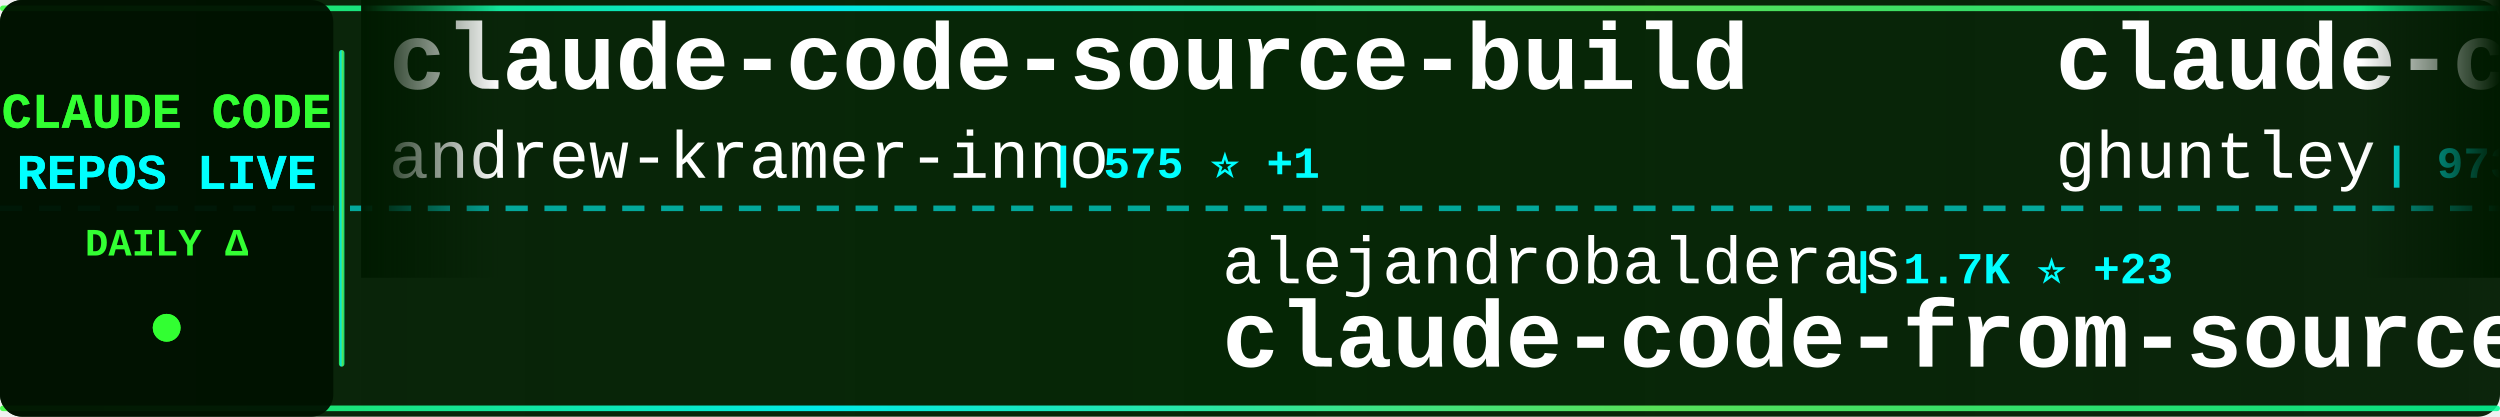
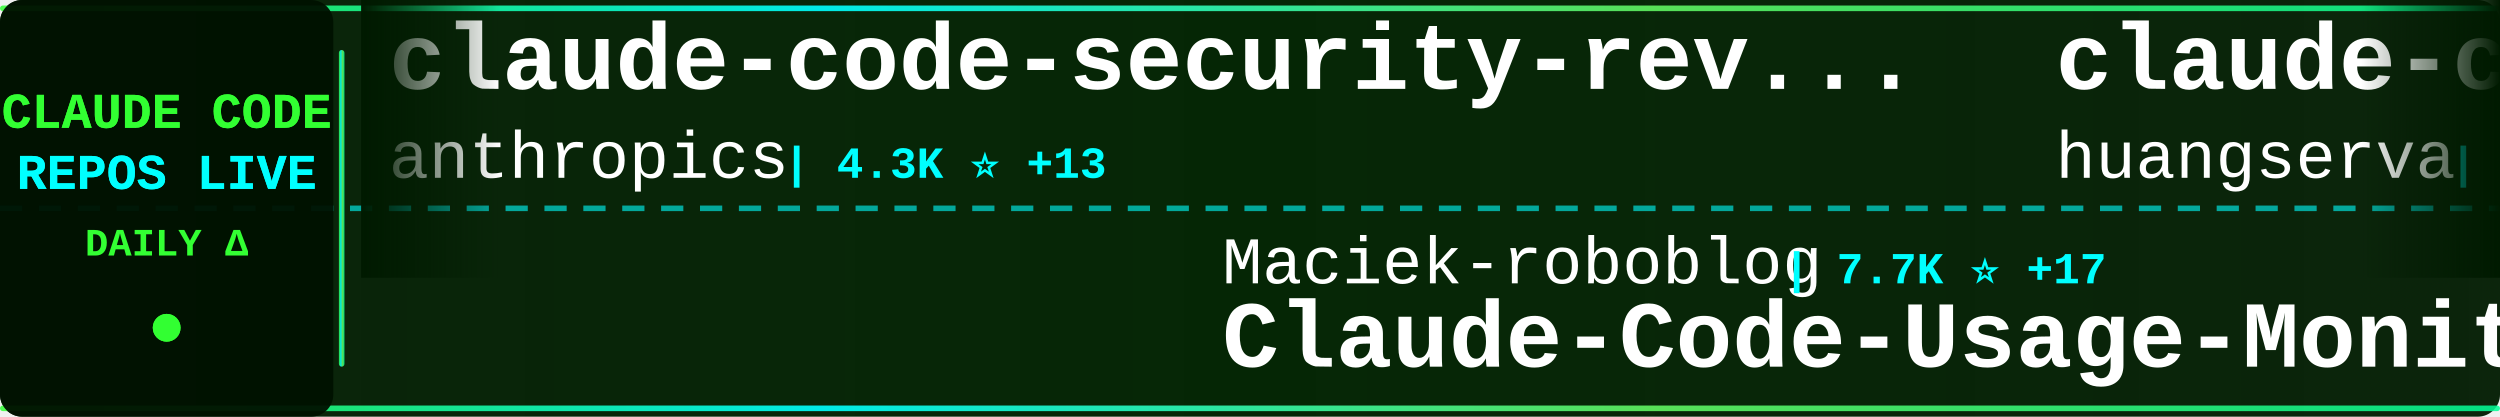
<svg xmlns="http://www.w3.org/2000/svg" width="900" height="150">
  <defs>
    <linearGradient id="tickerBg" x1="0%" y1="0%" x2="100%" y2="0%">
      <stop offset="0%" style="stop-color:#001a00;stop-opacity:0.95" />
      <stop offset="50%" style="stop-color:#002200;stop-opacity:0.98" />
      <stop offset="100%" style="stop-color:#001a00;stop-opacity:0.95" />
    </linearGradient>
    <linearGradient id="borderGrad" x1="0%" y1="0%" x2="100%" y2="0%">
      <stop offset="0%" style="stop-color:#33ff33;stop-opacity:0.85">
        <animate attributeName="stop-opacity" values="0.85;1;0.85" dur="2s" repeatCount="indefinite" />
      </stop>
      <stop offset="33%" style="stop-color:#00ffff;stop-opacity:0.9">
        <animate attributeName="stop-opacity" values="0.9;1;0.9" dur="2.2s" repeatCount="indefinite" />
      </stop>
      <stop offset="66%" style="stop-color:#66ff66;stop-opacity:0.85">
        <animate attributeName="stop-opacity" values="0.85;1;0.85" dur="1.8s" repeatCount="indefinite" />
      </stop>
      <stop offset="100%" style="stop-color:#00ff99;stop-opacity:0.85">
        <animate attributeName="stop-opacity" values="0.85;1;0.85" dur="2s" repeatCount="indefinite" />
      </stop>
    </linearGradient>
    <filter id="textGlow">
      <feGaussianBlur stdDeviation="0.1" result="coloredBlur" />
      <feMerge>
        <feMergeNode in="coloredBlur" />
        <feMergeNode in="SourceGraphic" />
      </feMerge>
    </filter>
    <filter id="metricGlow">
      <feGaussianBlur stdDeviation="0.2" result="coloredBlur" />
      <feMerge>
        <feMergeNode in="coloredBlur" />
        <feMergeNode in="SourceGraphic" />
      </feMerge>
    </filter>
    <linearGradient id="leftFade" x1="0%" y1="0%" x2="100%" y2="0%">
      <stop offset="0%" style="stop-color:#001a00;stop-opacity:1" />
      <stop offset="100%" style="stop-color:#001a00;stop-opacity:0" />
    </linearGradient>
    <linearGradient id="rightFade" x1="0%" y1="0%" x2="100%" y2="0%">
      <stop offset="0%" style="stop-color:#001a00;stop-opacity:0" />
      <stop offset="100%" style="stop-color:#001a00;stop-opacity:1" />
    </linearGradient>
  </defs>
  <rect width="900" height="150" fill="url(#tickerBg)" rx="8" />
  <rect x="0" y="2" width="900" height="2" fill="url(#borderGrad)" rx="1" />
  <rect x="0" y="146" width="900" height="2" fill="url(#borderGrad)" rx="1" />
  <line x1="0" y1="75" x2="900" y2="75" stroke="#00ffff" stroke-width="2" stroke-dasharray="8 6" opacity="0.6" />
  <rect x="0" y="0" width="120" height="150" fill="#001100" opacity="0.95" rx="8" />
  <text x="60" y="46" font-family="'Courier New', monospace" font-size="18" font-weight="bold" fill="#33ff33" text-anchor="middle" filter="url(#textGlow)">
    CLAUDE CODE
  </text>
  <text x="60" y="68" font-family="'Courier New', monospace" font-size="18" font-weight="bold" fill="#00ffff" text-anchor="middle" filter="url(#textGlow)">
    REPOS LIVE
  </text>
  <text x="60" y="92" font-family="'Courier New', monospace" font-size="14" font-weight="bold" fill="#33ff33" text-anchor="middle">
    DAILY Δ
  </text>
  <circle cx="60" cy="118" r="5" fill="#33ff33" filter="url(#metricGlow)">
    <animate attributeName="r" values="4;6;4" dur="1.5s" repeatCount="indefinite" />
    <animate attributeName="opacity" values="0.6;1;0.6" dur="1.5s" repeatCount="indefinite" />
  </circle>
  <rect x="122" y="18" width="2" height="114" fill="url(#borderGrad)" rx="1" />
  <clipPath id="tickerClip">
    <rect x="130" y="0" width="770" height="150" />
  </clipPath>
  <g clip-path="url(#tickerClip)">
    <g id="tickerItems">
      <animateTransform attributeName="transform" attributeType="XML" type="translate" from="0 0" to="-3000 0" dur="54s" repeatCount="indefinite" />
      <g transform="translate(0, 0)">
-         <text x="140" y="32" font-family="'Courier New', monospace" font-size="34" font-weight="bold" fill="#ffffff">claude-code-source-build</text>
-         <text x="140" y="64" font-family="'Courier New', monospace" font-size="24" font-weight="normal" fill="#ffffff" opacity="1.0">andrew-kramer-inno</text>
-         <text x="378" y="64" font-family="'Courier New', monospace" font-size="16" font-weight="bold" fill="#00ffff"> | 575 ⭐ +1</text>
+         <text x="140" y="32" font-family="'Courier New', monospace" font-size="34" font-weight="bold" fill="#ffffff">claude-code-security-rev...</text>
+         <text x="140" y="64" font-family="'Courier New', monospace" font-size="24" font-weight="normal" fill="#ffffff" opacity="1.0">anthropics</text>
+         <text x="282" y="64" font-family="'Courier New', monospace" font-size="16" font-weight="bold" fill="#00ffff"> | 4.3K ⭐ +13</text>
      </g>
      <g transform="translate(300, 0)">
-         <text x="140" y="102" font-family="'Courier New', monospace" font-size="24" font-weight="normal" fill="#ffffff" opacity="1.0">alejandrobalderas</text>
-         <text x="366" y="102" font-family="'Courier New', monospace" font-size="16" font-weight="bold" fill="#00ffff"> | 1.7K ⭐ +23</text>
-         <text x="140" y="132" font-family="'Courier New', monospace" font-size="34" font-weight="bold" fill="#ffffff">claude-code-from-source</text>
+         <text x="140" y="102" font-family="'Courier New', monospace" font-size="24" font-weight="normal" fill="#ffffff" opacity="1.0">Maciek-roboblog</text>
+         <text x="342" y="102" font-family="'Courier New', monospace" font-size="16" font-weight="bold" fill="#00ffff"> | 7.7K ⭐ +17</text>
+         <text x="140" y="132" font-family="'Courier New', monospace" font-size="34" font-weight="bold" fill="#ffffff">Claude-Code-Usage-Monito...</text>
      </g>
      <g transform="translate(600, 0)">
-         <text x="140" y="32" font-family="'Courier New', monospace" font-size="34" font-weight="bold" fill="#ffffff">claude-code-source-code-...</text>
-         <text x="140" y="64" font-family="'Courier New', monospace" font-size="24" font-weight="normal" fill="#ffffff" opacity="1.0">ghuntley</text>
-         <text x="258" y="64" font-family="'Courier New', monospace" font-size="16" font-weight="bold" fill="#00ffff"> | 973 ⭐ +1</text>
+         <text x="140" y="32" font-family="'Courier New', monospace" font-size="34" font-weight="bold" fill="#ffffff">claude-code-cli</text>
+         <text x="140" y="64" font-family="'Courier New', monospace" font-size="24" font-weight="normal" fill="#ffffff" opacity="1.0">huangserva</text>
+         <text x="282" y="64" font-family="'Courier New', monospace" font-size="16" font-weight="bold" fill="#00ffff"> | 557 ⭐ +3</text>
      </g>
      <g transform="translate(900, 0)">
-         <text x="140" y="102" font-family="'Courier New', monospace" font-size="24" font-weight="normal" fill="#ffffff" opacity="1.0">T-Lab-CUHKSZ</text>
-         <text x="306" y="102" font-family="'Courier New', monospace" font-size="16" font-weight="bold" fill="#00ffff"> | 288 ⭐ +1</text>
-         <text x="140" y="132" font-family="'Courier New', monospace" font-size="34" font-weight="bold" fill="#ffffff">claude-code</text>
+         <text x="140" y="102" font-family="'Courier New', monospace" font-size="24" font-weight="normal" fill="#ffffff" opacity="1.0">kodu-ai</text>
+         <text x="246" y="102" font-family="'Courier New', monospace" font-size="16" font-weight="bold" fill="#00ffff"> | 5.3K ⭐</text>
+         <text x="140" y="132" font-family="'Courier New', monospace" font-size="34" font-weight="bold" fill="#ffffff">claude-coder</text>
      </g>
      <g transform="translate(1200, 0)">
-         <text x="140" y="32" font-family="'Courier New', monospace" font-size="34" font-weight="bold" fill="#ffffff">collection-claude-code-s...</text>
-         <text x="140" y="64" font-family="'Courier New', monospace" font-size="24" font-weight="normal" fill="#ffffff" opacity="1.0">chauncygu</text>
-         <text x="270" y="64" font-family="'Courier New', monospace" font-size="16" font-weight="bold" fill="#00ffff"> | 2.2K ⭐ +18</text>
+         <text x="140" y="32" font-family="'Courier New', monospace" font-size="34" font-weight="bold" fill="#ffffff">claude-code</text>
+         <text x="140" y="64" font-family="'Courier New', monospace" font-size="24" font-weight="normal" fill="#ffffff" opacity="1.0">RishabhK103</text>
+         <text x="294" y="64" font-family="'Courier New', monospace" font-size="16" font-weight="bold" fill="#00ffff"> | 63 ⭐ +2</text>
      </g>
      <g transform="translate(1500, 0)">
-         <text x="140" y="102" font-family="'Courier New', monospace" font-size="24" font-weight="normal" fill="#ffffff" opacity="1.0">lintsinghua</text>
-         <text x="294" y="102" font-family="'Courier New', monospace" font-size="16" font-weight="bold" fill="#00ffff"> | 2.8K ⭐ +19</text>
-         <text x="140" y="132" font-family="'Courier New', monospace" font-size="34" font-weight="bold" fill="#ffffff">claude-code-book</text>
+         <text x="140" y="102" font-family="'Courier New', monospace" font-size="24" font-weight="normal" fill="#ffffff" opacity="1.0">anthropics</text>
+         <text x="282" y="102" font-family="'Courier New', monospace" font-size="16" font-weight="bold" fill="#00ffff"> | 7.2K ⭐ +25</text>
+         <text x="140" y="132" font-family="'Courier New', monospace" font-size="34" font-weight="bold" fill="#ffffff">claude-code-action</text>
      </g>
      <g transform="translate(1800, 0)">
-         <text x="140" y="32" font-family="'Courier New', monospace" font-size="34" font-weight="bold" fill="#ffffff">Claude-code</text>
-         <text x="140" y="64" font-family="'Courier New', monospace" font-size="24" font-weight="normal" fill="#ffffff" opacity="1.0">fazxes</text>
-         <text x="234" y="64" font-family="'Courier New', monospace" font-size="16" font-weight="bold" fill="#00ffff"> | 208 ⭐ +1</text>
+         <text x="140" y="32" font-family="'Courier New', monospace" font-size="34" font-weight="bold" fill="#ffffff">free-claude-code</text>
+         <text x="140" y="64" font-family="'Courier New', monospace" font-size="24" font-weight="normal" fill="#ffffff" opacity="1.0">Alishahryar1</text>
+         <text x="306" y="64" font-family="'Courier New', monospace" font-size="16" font-weight="bold" fill="#00ffff"> | 2.0K ⭐ +15</text>
      </g>
      <g transform="translate(2100, 0)">
-         <text x="140" y="102" font-family="'Courier New', monospace" font-size="24" font-weight="normal" fill="#ffffff" opacity="1.0">ykdojo</text>
-         <text x="234" y="102" font-family="'Courier New', monospace" font-size="16" font-weight="bold" fill="#00ffff"> | 7.8K ⭐ +27</text>
-         <text x="140" y="132" font-family="'Courier New', monospace" font-size="34" font-weight="bold" fill="#ffffff">claude-code-tips</text>
+         <text x="140" y="102" font-family="'Courier New', monospace" font-size="24" font-weight="normal" fill="#ffffff" opacity="1.0">ghuntley</text>
+         <text x="258" y="102" font-family="'Courier New', monospace" font-size="16" font-weight="bold" fill="#00ffff"> | 973 ⭐ +1</text>
+         <text x="140" y="132" font-family="'Courier New', monospace" font-size="34" font-weight="bold" fill="#ffffff">claude-code-source-code-...</text>
      </g>
      <g transform="translate(2400, 0)">
-         <text x="140" y="32" font-family="'Courier New', monospace" font-size="34" font-weight="bold" fill="#ffffff">ralph</text>
-         <text x="140" y="64" font-family="'Courier New', monospace" font-size="24" font-weight="normal" fill="#ffffff" opacity="1.0">snarktank</text>
-         <text x="270" y="64" font-family="'Courier New', monospace" font-size="16" font-weight="bold" fill="#00ffff"> | 17.4K ⭐ +136</text>
+         <text x="140" y="32" font-family="'Courier New', monospace" font-size="34" font-weight="bold" fill="#ffffff">claude-code</text>
+         <text x="140" y="64" font-family="'Courier New', monospace" font-size="24" font-weight="normal" fill="#ffffff" opacity="1.0">anthropics</text>
+         <text x="282" y="64" font-family="'Courier New', monospace" font-size="16" font-weight="bold" fill="#00ffff"> | 116.2K ⭐ +409</text>
      </g>
      <g transform="translate(2700, 0)">
-         <text x="140" y="102" font-family="'Courier New', monospace" font-size="24" font-weight="normal" fill="#ffffff" opacity="1.0">slopus</text>
-         <text x="234" y="102" font-family="'Courier New', monospace" font-size="16" font-weight="bold" fill="#00ffff"> | 18.8K ⭐ +94</text>
-         <text x="140" y="132" font-family="'Courier New', monospace" font-size="34" font-weight="bold" fill="#ffffff">happy</text>
+         <text x="140" y="102" font-family="'Courier New', monospace" font-size="24" font-weight="normal" fill="#ffffff" opacity="1.0">nicedreamzapp</text>
+         <text x="318" y="102" font-family="'Courier New', monospace" font-size="16" font-weight="bold" fill="#00ffff"> | 1.7K ⭐ +226</text>
+         <text x="140" y="132" font-family="'Courier New', monospace" font-size="34" font-weight="bold" fill="#ffffff">claude-code-local</text>
      </g>
      <g transform="translate(3000, 0)">
-         <text x="140" y="32" font-family="'Courier New', monospace" font-size="34" font-weight="bold" fill="#ffffff">claude-code-source-build</text>
-         <text x="140" y="64" font-family="'Courier New', monospace" font-size="24" font-weight="normal" fill="#ffffff" opacity="1.0">andrew-kramer-inno</text>
-         <text x="378" y="64" font-family="'Courier New', monospace" font-size="16" font-weight="bold" fill="#00ffff"> | 575 ⭐ +1</text>
+         <text x="140" y="32" font-family="'Courier New', monospace" font-size="34" font-weight="bold" fill="#ffffff">claude-code-security-rev...</text>
+         <text x="140" y="64" font-family="'Courier New', monospace" font-size="24" font-weight="normal" fill="#ffffff" opacity="1.0">anthropics</text>
+         <text x="282" y="64" font-family="'Courier New', monospace" font-size="16" font-weight="bold" fill="#00ffff"> | 4.3K ⭐ +13</text>
      </g>
      <g transform="translate(3300, 0)">
-         <text x="140" y="102" font-family="'Courier New', monospace" font-size="24" font-weight="normal" fill="#ffffff" opacity="1.0">alejandrobalderas</text>
-         <text x="366" y="102" font-family="'Courier New', monospace" font-size="16" font-weight="bold" fill="#00ffff"> | 1.7K ⭐ +23</text>
-         <text x="140" y="132" font-family="'Courier New', monospace" font-size="34" font-weight="bold" fill="#ffffff">claude-code-from-source</text>
+         <text x="140" y="102" font-family="'Courier New', monospace" font-size="24" font-weight="normal" fill="#ffffff" opacity="1.0">Maciek-roboblog</text>
+         <text x="342" y="102" font-family="'Courier New', monospace" font-size="16" font-weight="bold" fill="#00ffff"> | 7.7K ⭐ +17</text>
+         <text x="140" y="132" font-family="'Courier New', monospace" font-size="34" font-weight="bold" fill="#ffffff">Claude-Code-Usage-Monito...</text>
      </g>
      <g transform="translate(3600, 0)">
-         <text x="140" y="32" font-family="'Courier New', monospace" font-size="34" font-weight="bold" fill="#ffffff">claude-code-source-code-...</text>
-         <text x="140" y="64" font-family="'Courier New', monospace" font-size="24" font-weight="normal" fill="#ffffff" opacity="1.0">ghuntley</text>
-         <text x="258" y="64" font-family="'Courier New', monospace" font-size="16" font-weight="bold" fill="#00ffff"> | 973 ⭐ +1</text>
+         <text x="140" y="32" font-family="'Courier New', monospace" font-size="34" font-weight="bold" fill="#ffffff">claude-code-cli</text>
+         <text x="140" y="64" font-family="'Courier New', monospace" font-size="24" font-weight="normal" fill="#ffffff" opacity="1.0">huangserva</text>
+         <text x="282" y="64" font-family="'Courier New', monospace" font-size="16" font-weight="bold" fill="#00ffff"> | 557 ⭐ +3</text>
      </g>
      <g transform="translate(3900, 0)">
-         <text x="140" y="102" font-family="'Courier New', monospace" font-size="24" font-weight="normal" fill="#ffffff" opacity="1.0">T-Lab-CUHKSZ</text>
-         <text x="306" y="102" font-family="'Courier New', monospace" font-size="16" font-weight="bold" fill="#00ffff"> | 288 ⭐ +1</text>
-         <text x="140" y="132" font-family="'Courier New', monospace" font-size="34" font-weight="bold" fill="#ffffff">claude-code</text>
+         <text x="140" y="102" font-family="'Courier New', monospace" font-size="24" font-weight="normal" fill="#ffffff" opacity="1.0">kodu-ai</text>
+         <text x="246" y="102" font-family="'Courier New', monospace" font-size="16" font-weight="bold" fill="#00ffff"> | 5.3K ⭐</text>
+         <text x="140" y="132" font-family="'Courier New', monospace" font-size="34" font-weight="bold" fill="#ffffff">claude-coder</text>
      </g>
    </g>
  </g>
  <rect x="130" y="0" width="50" height="100" fill="url(#leftFade)" />
  <rect x="850" y="0" width="50" height="100" fill="url(#rightFade)" />
</svg>
